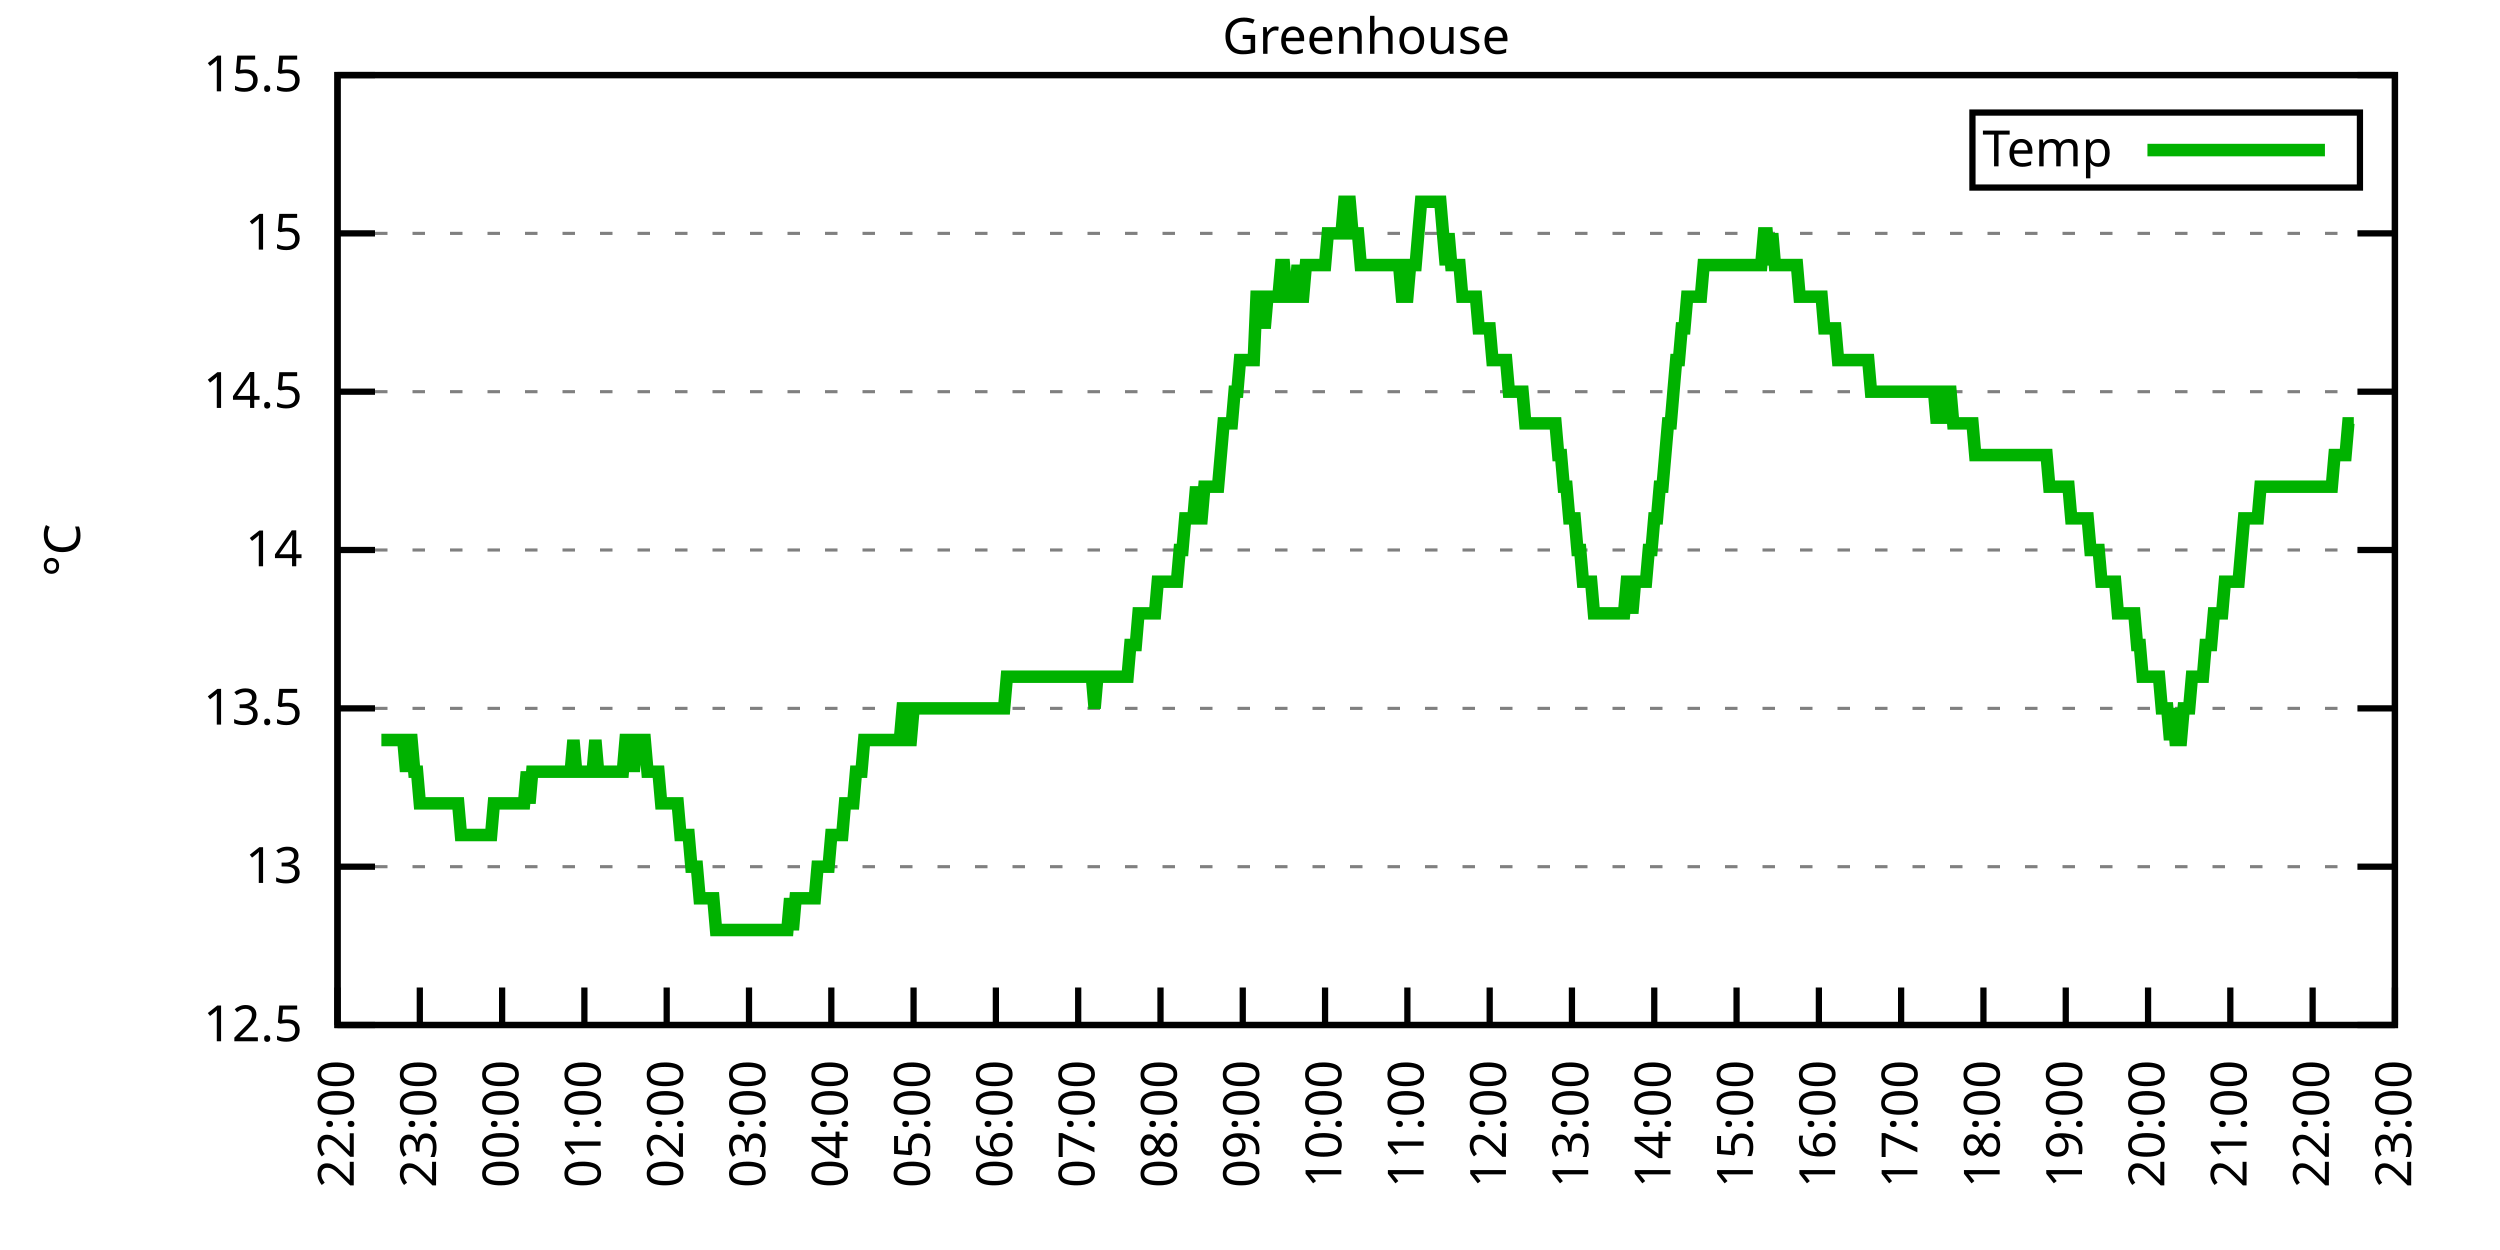
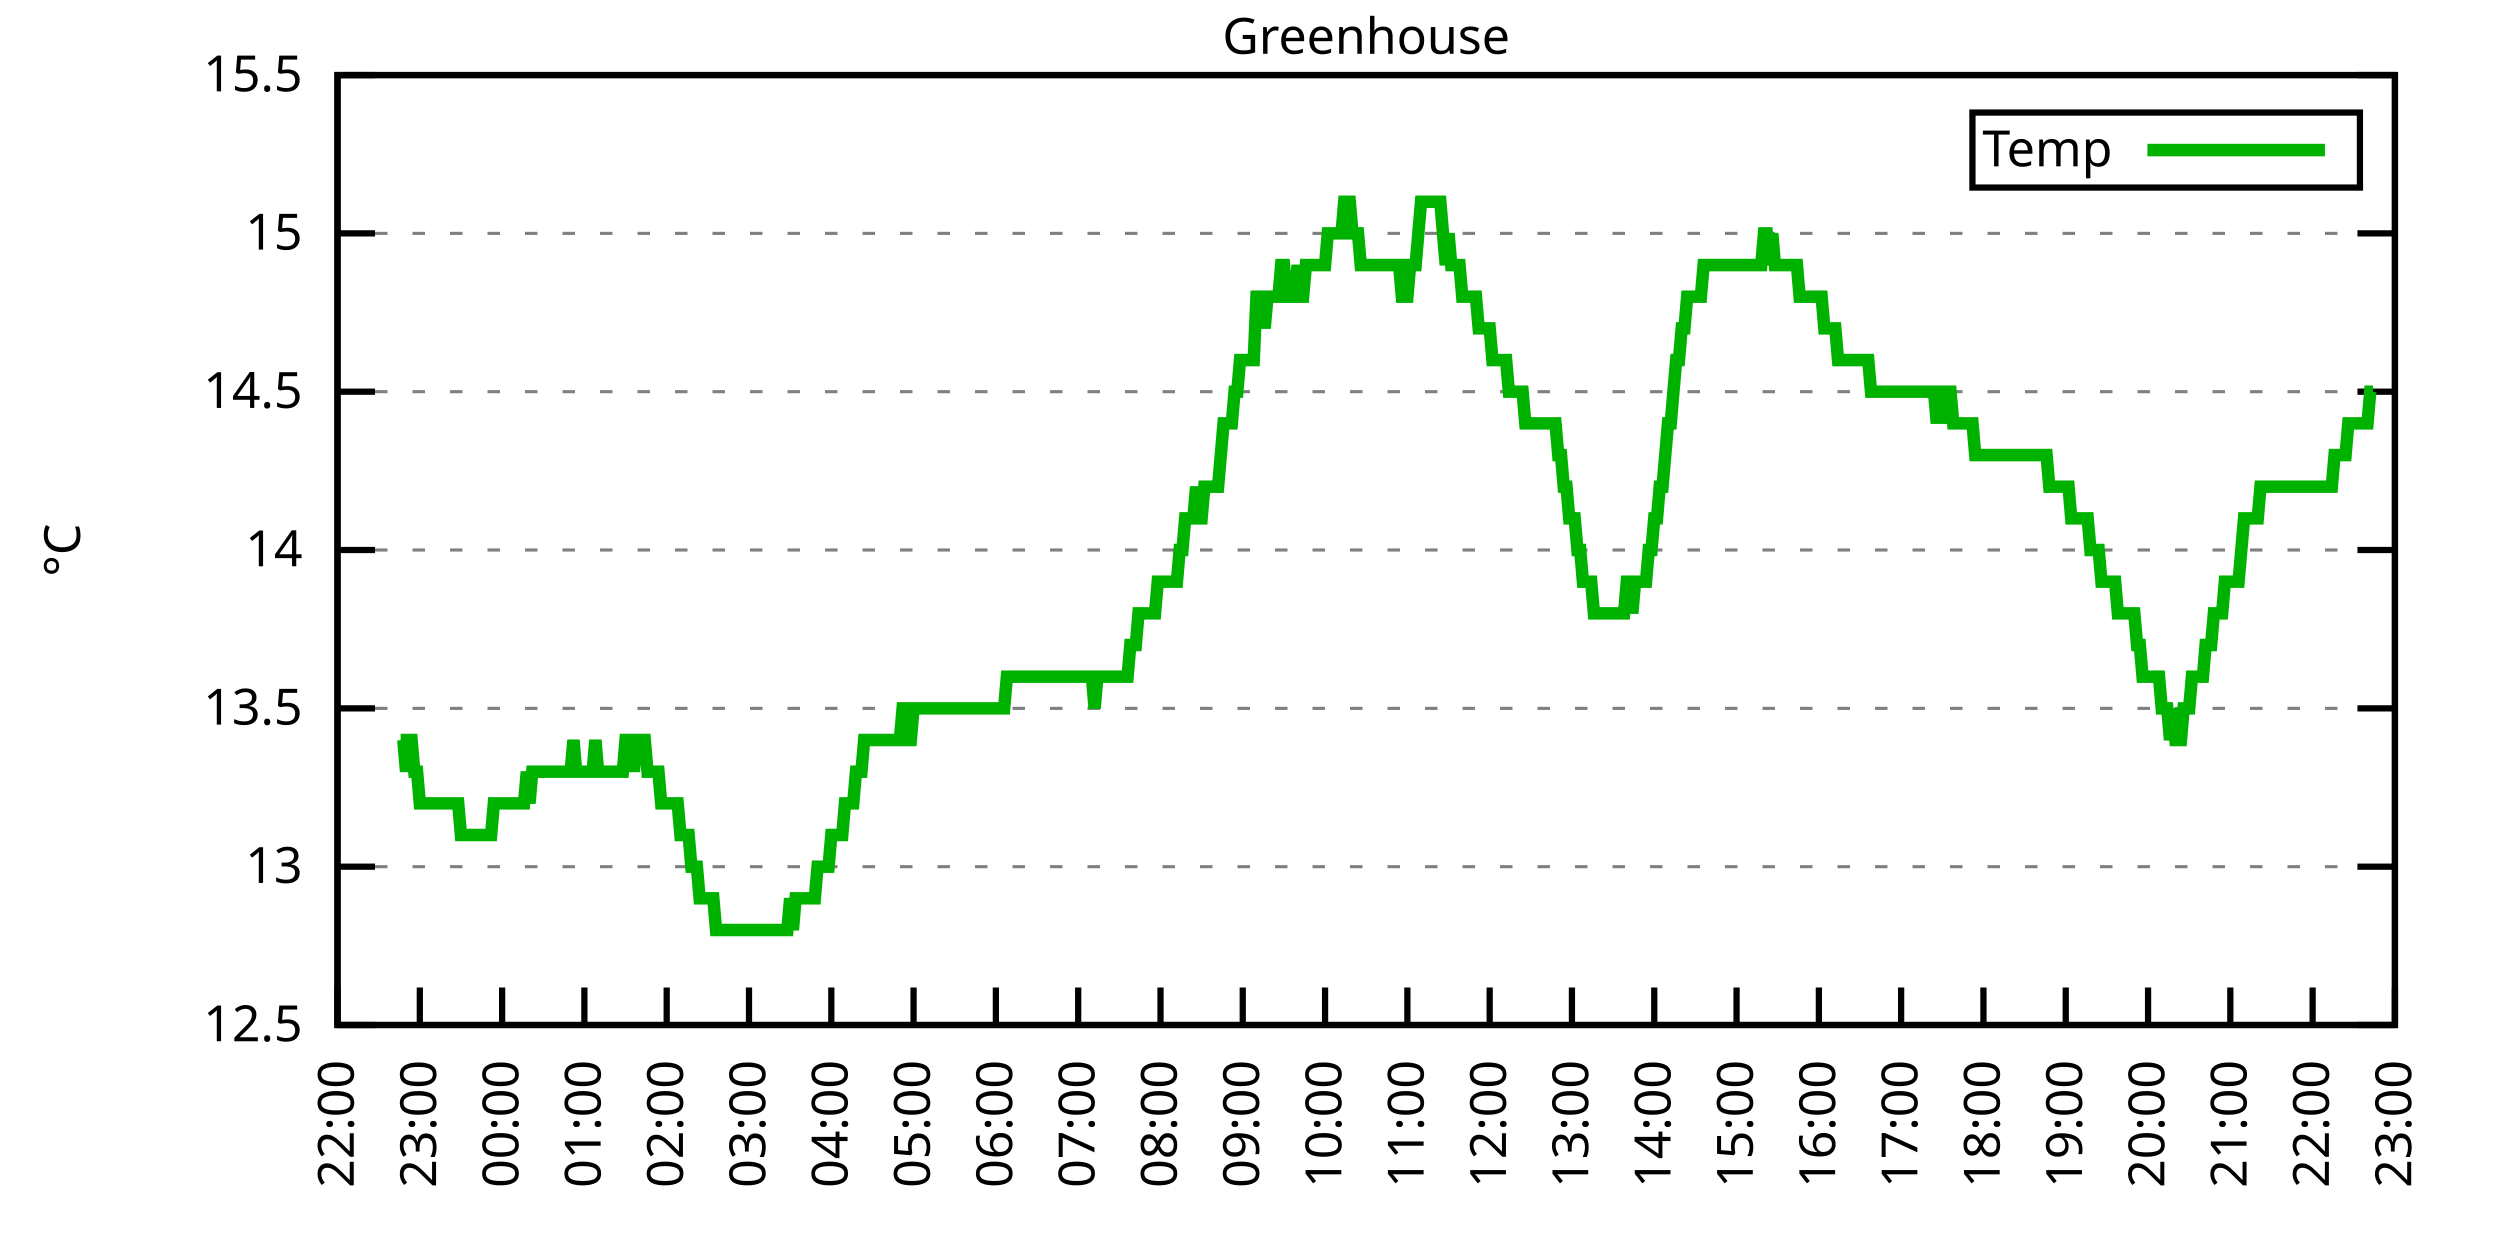
<svg xmlns="http://www.w3.org/2000/svg" xmlns:xlink="http://www.w3.org/1999/xlink" width="400" height="200" viewBox="0 0 400 200">
  <g id="gnuplot_canvas">
    <rect x="0" y="0" width="400" height="200" fill="none" />
    <defs>
      <circle id="gpDot" r="0.5" stroke-width="0.5" stroke="currentColor" />
      <path id="gpPt0" stroke-width="0.333" stroke="currentColor" d="M-1,0 h2 M0,-1 v2" />
      <path id="gpPt1" stroke-width="0.333" stroke="currentColor" d="M-1,-1 L1,1 M1,-1 L-1,1" />
      <path id="gpPt2" stroke-width="0.333" stroke="currentColor" d="M-1,0 L1,0 M0,-1 L0,1 M-1,-1 L1,1 M-1,1 L1,-1" />
      <rect id="gpPt3" stroke-width="0.333" stroke="currentColor" x="-1" y="-1" width="2" height="2" />
      <rect id="gpPt4" stroke-width="0.333" stroke="currentColor" fill="currentColor" x="-1" y="-1" width="2" height="2" />
      <circle id="gpPt5" stroke-width="0.333" stroke="currentColor" cx="0" cy="0" r="1" />
      <use xlink:href="#gpPt5" id="gpPt6" fill="currentColor" stroke="none" />
      <path id="gpPt7" stroke-width="0.333" stroke="currentColor" d="M0,-1.33 L-1.33,0.67 L1.33,0.67 z" />
      <use xlink:href="#gpPt7" id="gpPt8" fill="currentColor" stroke="none" />
      <use xlink:href="#gpPt7" id="gpPt9" stroke="currentColor" transform="rotate(180)" />
      <use xlink:href="#gpPt9" id="gpPt10" fill="currentColor" stroke="none" />
      <use xlink:href="#gpPt3" id="gpPt11" stroke="currentColor" transform="rotate(45)" />
      <use xlink:href="#gpPt11" id="gpPt12" fill="currentColor" stroke="none" />
      <path id="gpPt13" stroke-width="0.333" stroke="currentColor" d="M0,1.330 L1.265,0.411 L0.782,-1.067 L-0.782,-1.076 L-1.265,0.411 z" />
      <use xlink:href="#gpPt13" id="gpPt14" fill="currentColor" stroke="none" />
      <filter id="textbox" filterUnits="objectBoundingBox" x="0" y="0" height="1" width="1">
        <feFlood flood-color="white" flood-opacity="1" result="bgnd" />
        <feComposite in="SourceGraphic" in2="bgnd" operator="atop" />
      </filter>
      <filter id="greybox" filterUnits="objectBoundingBox" x="0" y="0" height="1" width="1">
        <feFlood flood-color="lightgrey" flood-opacity="1" result="grey" />
        <feComposite in="SourceGraphic" in2="grey" operator="atop" />
      </filter>
    </defs>
    <g fill="none" color="white" stroke="currentColor" stroke-width="1.00" stroke-linecap="butt" stroke-linejoin="miter">
</g>
    <g fill="none" color="black" stroke="currentColor" stroke-width="1.00" stroke-linecap="butt" stroke-linejoin="miter">
      <g stroke="none" shape-rendering="crispEdges">
        <polygon fill="rgb(255, 255, 255)" points="54.00,164.00 383.18,164.00 383.18,12.02 54.00,12.02 " />
      </g>
    </g>
    <g fill="none" color="black" stroke="currentColor" stroke-width="1.00" stroke-linecap="butt" stroke-linejoin="miter">
</g>
    <g fill="none" color="black" stroke="black" stroke-width="0.50" stroke-linecap="butt" stroke-linejoin="miter">
</g>
    <g fill="none" color="gray" stroke="currentColor" stroke-width="0.50" stroke-linecap="butt" stroke-linejoin="miter">
      <path stroke="gray" stroke-dasharray="2,4" class="gridline" d="M54.00,164.00 L383.19,164.00  " />
    </g>
    <g fill="none" color="gray" stroke="gray" stroke-width="1.00" stroke-linecap="butt" stroke-linejoin="miter">
</g>
    <g fill="none" color="black" stroke="currentColor" stroke-width="1.00" stroke-linecap="butt" stroke-linejoin="miter">
      <path stroke="black" d="M54.00,164.00 L60.00,164.00 M383.19,164.00 L377.19,164.00  " />
      <g transform="translate(48.40,166.60)" stroke="none" fill="black" font-family="Sans" font-size="8.00" text-anchor="end">
        <text>
          <tspan font-family="Sans"> 12.5</tspan>
        </text>
      </g>
    </g>
    <g fill="none" color="black" stroke="currentColor" stroke-width="1.00" stroke-linecap="butt" stroke-linejoin="miter">
</g>
    <g fill="none" color="black" stroke="black" stroke-width="0.50" stroke-linecap="butt" stroke-linejoin="miter">
</g>
    <g fill="none" color="gray" stroke="currentColor" stroke-width="0.50" stroke-linecap="butt" stroke-linejoin="miter">
      <path stroke="gray" stroke-dasharray="2,4" class="gridline" d="M54.00,138.67 L383.19,138.67  " />
    </g>
    <g fill="none" color="gray" stroke="gray" stroke-width="1.00" stroke-linecap="butt" stroke-linejoin="miter">
</g>
    <g fill="none" color="black" stroke="currentColor" stroke-width="1.00" stroke-linecap="butt" stroke-linejoin="miter">
      <path stroke="black" d="M54.00,138.67 L60.00,138.67 M383.19,138.67 L377.19,138.67  " />
      <g transform="translate(48.40,141.27)" stroke="none" fill="black" font-family="Sans" font-size="8.00" text-anchor="end">
        <text>
          <tspan font-family="Sans"> 13</tspan>
        </text>
      </g>
    </g>
    <g fill="none" color="black" stroke="currentColor" stroke-width="1.00" stroke-linecap="butt" stroke-linejoin="miter">
</g>
    <g fill="none" color="black" stroke="black" stroke-width="0.50" stroke-linecap="butt" stroke-linejoin="miter">
</g>
    <g fill="none" color="gray" stroke="currentColor" stroke-width="0.50" stroke-linecap="butt" stroke-linejoin="miter">
      <path stroke="gray" stroke-dasharray="2,4" class="gridline" d="M54.00,113.34 L383.19,113.34  " />
    </g>
    <g fill="none" color="gray" stroke="gray" stroke-width="1.00" stroke-linecap="butt" stroke-linejoin="miter">
</g>
    <g fill="none" color="black" stroke="currentColor" stroke-width="1.00" stroke-linecap="butt" stroke-linejoin="miter">
      <path stroke="black" d="M54.00,113.34 L60.00,113.34 M383.19,113.34 L377.19,113.34  " />
      <g transform="translate(48.40,115.94)" stroke="none" fill="black" font-family="Sans" font-size="8.00" text-anchor="end">
        <text>
          <tspan font-family="Sans"> 13.5</tspan>
        </text>
      </g>
    </g>
    <g fill="none" color="black" stroke="currentColor" stroke-width="1.00" stroke-linecap="butt" stroke-linejoin="miter">
</g>
    <g fill="none" color="black" stroke="black" stroke-width="0.50" stroke-linecap="butt" stroke-linejoin="miter">
</g>
    <g fill="none" color="gray" stroke="currentColor" stroke-width="0.50" stroke-linecap="butt" stroke-linejoin="miter">
      <path stroke="gray" stroke-dasharray="2,4" class="gridline" d="M54.00,88.00 L383.19,88.00  " />
    </g>
    <g fill="none" color="gray" stroke="gray" stroke-width="1.00" stroke-linecap="butt" stroke-linejoin="miter">
</g>
    <g fill="none" color="black" stroke="currentColor" stroke-width="1.00" stroke-linecap="butt" stroke-linejoin="miter">
      <path stroke="black" d="M54.00,88.00 L60.00,88.00 M383.19,88.00 L377.19,88.00  " />
      <g transform="translate(48.40,90.60)" stroke="none" fill="black" font-family="Sans" font-size="8.00" text-anchor="end">
        <text>
          <tspan font-family="Sans"> 14</tspan>
        </text>
      </g>
    </g>
    <g fill="none" color="black" stroke="currentColor" stroke-width="1.00" stroke-linecap="butt" stroke-linejoin="miter">
</g>
    <g fill="none" color="black" stroke="black" stroke-width="0.50" stroke-linecap="butt" stroke-linejoin="miter">
</g>
    <g fill="none" color="gray" stroke="currentColor" stroke-width="0.50" stroke-linecap="butt" stroke-linejoin="miter">
      <path stroke="gray" stroke-dasharray="2,4" class="gridline" d="M54.00,62.67 L383.19,62.67  " />
    </g>
    <g fill="none" color="gray" stroke="gray" stroke-width="1.00" stroke-linecap="butt" stroke-linejoin="miter">
</g>
    <g fill="none" color="black" stroke="currentColor" stroke-width="1.00" stroke-linecap="butt" stroke-linejoin="miter">
      <path stroke="black" d="M54.00,62.67 L60.00,62.67 M383.19,62.67 L377.19,62.67  " />
      <g transform="translate(48.40,65.27)" stroke="none" fill="black" font-family="Sans" font-size="8.00" text-anchor="end">
        <text>
          <tspan font-family="Sans"> 14.5</tspan>
        </text>
      </g>
    </g>
    <g fill="none" color="black" stroke="currentColor" stroke-width="1.00" stroke-linecap="butt" stroke-linejoin="miter">
</g>
    <g fill="none" color="black" stroke="black" stroke-width="0.50" stroke-linecap="butt" stroke-linejoin="miter">
</g>
    <g fill="none" color="gray" stroke="currentColor" stroke-width="0.50" stroke-linecap="butt" stroke-linejoin="miter">
      <path stroke="gray" stroke-dasharray="2,4" class="gridline" d="M54.00,37.34 L383.19,37.34  " />
    </g>
    <g fill="none" color="gray" stroke="gray" stroke-width="1.00" stroke-linecap="butt" stroke-linejoin="miter">
</g>
    <g fill="none" color="black" stroke="currentColor" stroke-width="1.00" stroke-linecap="butt" stroke-linejoin="miter">
      <path stroke="black" d="M54.00,37.34 L60.00,37.34 M383.19,37.34 L377.19,37.34  " />
      <g transform="translate(48.40,39.94)" stroke="none" fill="black" font-family="Sans" font-size="8.00" text-anchor="end">
        <text>
          <tspan font-family="Sans"> 15</tspan>
        </text>
      </g>
    </g>
    <g fill="none" color="black" stroke="currentColor" stroke-width="1.00" stroke-linecap="butt" stroke-linejoin="miter">
</g>
    <g fill="none" color="black" stroke="black" stroke-width="0.50" stroke-linecap="butt" stroke-linejoin="miter">
</g>
    <g fill="none" color="gray" stroke="currentColor" stroke-width="0.50" stroke-linecap="butt" stroke-linejoin="miter">
      <path stroke="gray" stroke-dasharray="2,4" class="gridline" d="M54.00,12.01 L383.19,12.01  " />
    </g>
    <g fill="none" color="gray" stroke="gray" stroke-width="1.00" stroke-linecap="butt" stroke-linejoin="miter">
</g>
    <g fill="none" color="black" stroke="currentColor" stroke-width="1.00" stroke-linecap="butt" stroke-linejoin="miter">
      <path stroke="black" d="M54.00,12.01 L60.00,12.01 M383.19,12.01 L377.19,12.01  " />
      <g transform="translate(48.40,14.61)" stroke="none" fill="black" font-family="Sans" font-size="8.00" text-anchor="end">
        <text>
          <tspan font-family="Sans"> 15.5</tspan>
        </text>
      </g>
    </g>
    <g fill="none" color="black" stroke="currentColor" stroke-width="1.00" stroke-linecap="butt" stroke-linejoin="miter">
      <path stroke="black" d="M54.00,164.00 L54.00,158.00  " />
      <g transform="translate(56.60,169.60) rotate(270.00)" stroke="none" fill="black" font-family="Sans" font-size="8.00" text-anchor="end">
        <text>
          <tspan font-family="Sans">22:00</tspan>
        </text>
      </g>
    </g>
    <g fill="none" color="black" stroke="currentColor" stroke-width="1.00" stroke-linecap="butt" stroke-linejoin="miter">
      <path stroke="black" d="M67.17,164.00 L67.17,158.00  " />
      <g transform="translate(69.77,169.60) rotate(270.00)" stroke="none" fill="black" font-family="Sans" font-size="8.00" text-anchor="end">
        <text>
          <tspan font-family="Sans">23:00</tspan>
        </text>
      </g>
    </g>
    <g fill="none" color="black" stroke="currentColor" stroke-width="1.00" stroke-linecap="butt" stroke-linejoin="miter">
      <path stroke="black" d="M80.34,164.00 L80.34,158.00  " />
      <g transform="translate(82.94,169.60) rotate(270.00)" stroke="none" fill="black" font-family="Sans" font-size="8.00" text-anchor="end">
        <text>
          <tspan font-family="Sans">00:00</tspan>
        </text>
      </g>
    </g>
    <g fill="none" color="black" stroke="currentColor" stroke-width="1.00" stroke-linecap="butt" stroke-linejoin="miter">
      <path stroke="black" d="M93.50,164.00 L93.50,158.00  " />
      <g transform="translate(96.10,169.60) rotate(270.00)" stroke="none" fill="black" font-family="Sans" font-size="8.00" text-anchor="end">
        <text>
          <tspan font-family="Sans">01:00</tspan>
        </text>
      </g>
    </g>
    <g fill="none" color="black" stroke="currentColor" stroke-width="1.00" stroke-linecap="butt" stroke-linejoin="miter">
      <path stroke="black" d="M106.67,164.00 L106.67,158.00  " />
      <g transform="translate(109.27,169.60) rotate(270.00)" stroke="none" fill="black" font-family="Sans" font-size="8.00" text-anchor="end">
        <text>
          <tspan font-family="Sans">02:00</tspan>
        </text>
      </g>
    </g>
    <g fill="none" color="black" stroke="currentColor" stroke-width="1.00" stroke-linecap="butt" stroke-linejoin="miter">
      <path stroke="black" d="M119.84,164.00 L119.84,158.00  " />
      <g transform="translate(122.44,169.60) rotate(270.00)" stroke="none" fill="black" font-family="Sans" font-size="8.00" text-anchor="end">
        <text>
          <tspan font-family="Sans">03:00</tspan>
        </text>
      </g>
    </g>
    <g fill="none" color="black" stroke="currentColor" stroke-width="1.00" stroke-linecap="butt" stroke-linejoin="miter">
      <path stroke="black" d="M133.01,164.00 L133.01,158.00  " />
      <g transform="translate(135.61,169.60) rotate(270.00)" stroke="none" fill="black" font-family="Sans" font-size="8.00" text-anchor="end">
        <text>
          <tspan font-family="Sans">04:00</tspan>
        </text>
      </g>
    </g>
    <g fill="none" color="black" stroke="currentColor" stroke-width="1.00" stroke-linecap="butt" stroke-linejoin="miter">
      <path stroke="black" d="M146.17,164.00 L146.17,158.00  " />
      <g transform="translate(148.77,169.60) rotate(270.00)" stroke="none" fill="black" font-family="Sans" font-size="8.00" text-anchor="end">
        <text>
          <tspan font-family="Sans">05:00</tspan>
        </text>
      </g>
    </g>
    <g fill="none" color="black" stroke="currentColor" stroke-width="1.00" stroke-linecap="butt" stroke-linejoin="miter">
      <path stroke="black" d="M159.34,164.00 L159.34,158.00  " />
      <g transform="translate(161.94,169.60) rotate(270.00)" stroke="none" fill="black" font-family="Sans" font-size="8.00" text-anchor="end">
        <text>
          <tspan font-family="Sans">06:00</tspan>
        </text>
      </g>
    </g>
    <g fill="none" color="black" stroke="currentColor" stroke-width="1.00" stroke-linecap="butt" stroke-linejoin="miter">
      <path stroke="black" d="M172.51,164.00 L172.51,158.00  " />
      <g transform="translate(175.11,169.60) rotate(270.00)" stroke="none" fill="black" font-family="Sans" font-size="8.00" text-anchor="end">
        <text>
          <tspan font-family="Sans">07:00</tspan>
        </text>
      </g>
    </g>
    <g fill="none" color="black" stroke="currentColor" stroke-width="1.00" stroke-linecap="butt" stroke-linejoin="miter">
      <path stroke="black" d="M185.68,164.00 L185.68,158.00  " />
      <g transform="translate(188.28,169.60) rotate(270.00)" stroke="none" fill="black" font-family="Sans" font-size="8.00" text-anchor="end">
        <text>
          <tspan font-family="Sans">08:00</tspan>
        </text>
      </g>
    </g>
    <g fill="none" color="black" stroke="currentColor" stroke-width="1.00" stroke-linecap="butt" stroke-linejoin="miter">
      <path stroke="black" d="M198.84,164.00 L198.84,158.00  " />
      <g transform="translate(201.44,169.60) rotate(270.00)" stroke="none" fill="black" font-family="Sans" font-size="8.00" text-anchor="end">
        <text>
          <tspan font-family="Sans">09:00</tspan>
        </text>
      </g>
    </g>
    <g fill="none" color="black" stroke="currentColor" stroke-width="1.00" stroke-linecap="butt" stroke-linejoin="miter">
      <path stroke="black" d="M212.01,164.00 L212.01,158.00  " />
      <g transform="translate(214.61,169.60) rotate(270.00)" stroke="none" fill="black" font-family="Sans" font-size="8.00" text-anchor="end">
        <text>
          <tspan font-family="Sans">10:00</tspan>
        </text>
      </g>
    </g>
    <g fill="none" color="black" stroke="currentColor" stroke-width="1.00" stroke-linecap="butt" stroke-linejoin="miter">
      <path stroke="black" d="M225.18,164.00 L225.18,158.00  " />
      <g transform="translate(227.78,169.60) rotate(270.00)" stroke="none" fill="black" font-family="Sans" font-size="8.00" text-anchor="end">
        <text>
          <tspan font-family="Sans">11:00</tspan>
        </text>
      </g>
    </g>
    <g fill="none" color="black" stroke="currentColor" stroke-width="1.00" stroke-linecap="butt" stroke-linejoin="miter">
      <path stroke="black" d="M238.35,164.00 L238.35,158.00  " />
      <g transform="translate(240.95,169.60) rotate(270.00)" stroke="none" fill="black" font-family="Sans" font-size="8.00" text-anchor="end">
        <text>
          <tspan font-family="Sans">12:00</tspan>
        </text>
      </g>
    </g>
    <g fill="none" color="black" stroke="currentColor" stroke-width="1.00" stroke-linecap="butt" stroke-linejoin="miter">
      <path stroke="black" d="M251.51,164.00 L251.51,158.00  " />
      <g transform="translate(254.11,169.60) rotate(270.00)" stroke="none" fill="black" font-family="Sans" font-size="8.00" text-anchor="end">
        <text>
          <tspan font-family="Sans">13:00</tspan>
        </text>
      </g>
    </g>
    <g fill="none" color="black" stroke="currentColor" stroke-width="1.00" stroke-linecap="butt" stroke-linejoin="miter">
      <path stroke="black" d="M264.68,164.00 L264.68,158.00  " />
      <g transform="translate(267.28,169.60) rotate(270.00)" stroke="none" fill="black" font-family="Sans" font-size="8.00" text-anchor="end">
        <text>
          <tspan font-family="Sans">14:00</tspan>
        </text>
      </g>
    </g>
    <g fill="none" color="black" stroke="currentColor" stroke-width="1.00" stroke-linecap="butt" stroke-linejoin="miter">
      <path stroke="black" d="M277.85,164.00 L277.85,158.00  " />
      <g transform="translate(280.45,169.60) rotate(270.00)" stroke="none" fill="black" font-family="Sans" font-size="8.00" text-anchor="end">
        <text>
          <tspan font-family="Sans">15:00</tspan>
        </text>
      </g>
    </g>
    <g fill="none" color="black" stroke="currentColor" stroke-width="1.00" stroke-linecap="butt" stroke-linejoin="miter">
      <path stroke="black" d="M291.02,164.00 L291.02,158.00  " />
      <g transform="translate(293.62,169.60) rotate(270.00)" stroke="none" fill="black" font-family="Sans" font-size="8.00" text-anchor="end">
        <text>
          <tspan font-family="Sans">16:00</tspan>
        </text>
      </g>
    </g>
    <g fill="none" color="black" stroke="currentColor" stroke-width="1.00" stroke-linecap="butt" stroke-linejoin="miter">
      <path stroke="black" d="M304.18,164.00 L304.18,158.00  " />
      <g transform="translate(306.78,169.60) rotate(270.00)" stroke="none" fill="black" font-family="Sans" font-size="8.00" text-anchor="end">
        <text>
          <tspan font-family="Sans">17:00</tspan>
        </text>
      </g>
    </g>
    <g fill="none" color="black" stroke="currentColor" stroke-width="1.00" stroke-linecap="butt" stroke-linejoin="miter">
      <path stroke="black" d="M317.35,164.00 L317.35,158.00  " />
      <g transform="translate(319.95,169.60) rotate(270.00)" stroke="none" fill="black" font-family="Sans" font-size="8.00" text-anchor="end">
        <text>
          <tspan font-family="Sans">18:00</tspan>
        </text>
      </g>
    </g>
    <g fill="none" color="black" stroke="currentColor" stroke-width="1.00" stroke-linecap="butt" stroke-linejoin="miter">
      <path stroke="black" d="M330.52,164.00 L330.52,158.00  " />
      <g transform="translate(333.12,169.60) rotate(270.00)" stroke="none" fill="black" font-family="Sans" font-size="8.00" text-anchor="end">
        <text>
          <tspan font-family="Sans">19:00</tspan>
        </text>
      </g>
    </g>
    <g fill="none" color="black" stroke="currentColor" stroke-width="1.00" stroke-linecap="butt" stroke-linejoin="miter">
      <path stroke="black" d="M343.69,164.00 L343.69,158.00  " />
      <g transform="translate(346.29,169.60) rotate(270.00)" stroke="none" fill="black" font-family="Sans" font-size="8.00" text-anchor="end">
        <text>
          <tspan font-family="Sans">20:00</tspan>
        </text>
      </g>
    </g>
    <g fill="none" color="black" stroke="currentColor" stroke-width="1.00" stroke-linecap="butt" stroke-linejoin="miter">
      <path stroke="black" d="M356.85,164.00 L356.85,158.00  " />
      <g transform="translate(359.45,169.60) rotate(270.00)" stroke="none" fill="black" font-family="Sans" font-size="8.00" text-anchor="end">
        <text>
          <tspan font-family="Sans">21:00</tspan>
        </text>
      </g>
    </g>
    <g fill="none" color="black" stroke="currentColor" stroke-width="1.00" stroke-linecap="butt" stroke-linejoin="miter">
      <path stroke="black" d="M370.02,164.00 L370.02,158.00  " />
      <g transform="translate(372.62,169.60) rotate(270.00)" stroke="none" fill="black" font-family="Sans" font-size="8.00" text-anchor="end">
        <text>
          <tspan font-family="Sans">22:00</tspan>
        </text>
      </g>
    </g>
    <g fill="none" color="black" stroke="currentColor" stroke-width="1.00" stroke-linecap="butt" stroke-linejoin="miter">
      <path stroke="black" d="M383.19,164.00 L383.19,158.00  " />
      <g transform="translate(385.79,169.60) rotate(270.00)" stroke="none" fill="black" font-family="Sans" font-size="8.00" text-anchor="end">
        <text>
          <tspan font-family="Sans">23:00</tspan>
        </text>
      </g>
    </g>
    <g fill="none" color="black" stroke="currentColor" stroke-width="1.00" stroke-linecap="butt" stroke-linejoin="miter">
</g>
    <g fill="none" color="black" stroke="currentColor" stroke-width="1.00" stroke-linecap="butt" stroke-linejoin="miter">
      <path stroke="black" d="M54.00,12.01 L54.00,164.00 L383.19,164.00 L383.19,12.01 L54.00,12.01 Z  " />
    </g>
    <g fill="none" color="black" stroke="currentColor" stroke-width="1.00" stroke-linecap="butt" stroke-linejoin="miter">
</g>
    <g fill="none" color="black" stroke="currentColor" stroke-width="1.00" stroke-linecap="butt" stroke-linejoin="miter">
      <path stroke="black" d="M315.59,30.01 L315.59,18.01 L377.59,18.01 L377.59,30.01 L315.59,30.01 Z  " />
    </g>
    <g id="Greenhouse_plot_1">
      <g fill="none" color="white" stroke="black" stroke-width="2.00" stroke-linecap="butt" stroke-linejoin="miter">
</g>
      <g fill="none" color="black" stroke="currentColor" stroke-width="2.00" stroke-linecap="butt" stroke-linejoin="miter">
        <g transform="translate(337.99,26.61)" stroke="none" fill="black" font-family="Sans" font-size="8.00" text-anchor="end">
          <text>
            <tspan font-family="Sans">Temp</tspan>
          </text>
        </g>
      </g>
      <g fill="none" color="black" stroke="currentColor" stroke-width="2.00" stroke-linecap="butt" stroke-linejoin="miter">
-         <path stroke="rgb(  0, 178,   0)" d="M343.59,24.01 L371.99,24.01 M61.02,118.40 L61.46,118.40 L61.90,118.40 L62.34,118.40 L62.78,118.40 L63.22,118.40   L63.66,118.40 L64.10,118.40 L64.53,118.40 L64.97,123.47 L65.41,118.40 L65.85,118.40 L66.29,123.47 L66.73,123.47   L67.17,128.54 L67.61,128.54 L68.05,128.54 L68.48,128.54 L68.92,128.54 L69.36,128.54 L69.80,128.54 L70.24,128.54   L70.68,128.54 L71.12,128.54 L71.56,128.54 L72.00,128.54 L72.43,128.54 L72.87,128.54 L73.31,128.54 L73.75,133.60   L74.19,133.60 L74.63,133.60 L75.07,133.60 L75.51,133.60 L75.95,133.60 L76.38,133.60 L76.82,133.60 L77.26,133.60   L77.70,133.60 L78.14,133.60 L78.58,133.60 L79.02,128.54 L79.46,128.54 L79.90,128.54 L80.34,128.54 L80.77,128.54   L81.21,128.54 L81.65,128.54 L82.09,128.54 L82.53,128.54 L82.97,128.54 L83.41,128.54 L83.85,128.54 L84.29,123.47   L84.72,128.54 L85.16,123.47 L85.60,123.47 L86.04,123.47 L86.48,123.47 L86.92,123.47 L87.36,123.47 L87.80,123.47   L88.24,123.47 L88.67,123.47 L89.11,123.47 L89.55,123.47 L89.99,123.47 L90.43,123.47 L90.87,123.47 L91.31,123.47   L91.75,118.40 L92.19,123.47 L92.62,123.47 L93.06,123.47 L93.50,123.47 L93.94,123.47 L94.38,123.47 L94.82,123.47   L95.26,118.40 L95.70,123.47 L96.14,123.47 L96.58,123.47 L97.01,123.47 L97.45,123.47 L97.89,123.47 L98.33,123.47   L98.77,123.47 L99.21,123.47 L99.65,123.47 L100.09,118.40 L100.53,118.40 L100.96,118.40 L101.40,123.47 L101.84,118.40   L102.28,118.40 L102.72,118.40 L103.16,118.40 L103.60,123.47 L104.04,123.47 L104.48,123.47 L104.91,123.47 L105.35,123.47   L105.79,128.54 L106.23,128.54 L106.67,128.54 L107.11,128.54 L107.55,128.54 L107.99,128.54 L108.43,128.54 L108.87,133.60   L109.30,133.60 L109.74,133.60 L110.18,133.60 L110.62,138.67 L111.06,138.67 L111.50,138.67 L111.94,143.73 L112.38,143.73   L112.82,143.73 L113.25,143.73 L113.69,143.73 L114.13,143.73 L114.57,148.80 L115.01,148.80 L115.45,148.80 L115.89,148.80   L116.33,148.80 L116.77,148.80 L117.20,148.80 L117.64,148.80 L118.08,148.80 L118.52,148.80 L118.96,148.80 L119.40,148.80   L119.84,148.80 L120.28,148.80 L120.72,148.80 L121.15,148.80 L121.59,148.80 L122.03,148.80 L122.47,148.80 L122.91,148.80   L123.35,148.80 L123.79,148.80 L124.23,148.80 L124.67,148.80 L125.11,148.80 L125.54,148.80 L125.98,148.80 L126.42,143.73   L126.86,148.80 L127.30,143.73 L127.74,143.73 L128.18,143.73 L128.62,143.73 L129.06,143.73 L129.49,143.73 L129.93,143.73   L130.37,143.73 L130.81,138.67 L131.25,138.67 L131.69,138.67 L132.13,138.67 L132.57,138.67 L133.01,133.60 L133.44,133.60   L133.88,133.60 L134.32,133.60 L134.76,133.60 L135.20,128.54 L135.64,128.54 L136.08,128.54 L136.52,128.54 L136.96,123.47   L137.39,123.47 L137.83,123.47 L138.27,118.40 L138.71,118.40 L139.15,118.40 L139.59,118.40 L140.03,118.40 L140.47,118.40   L140.91,118.40 L141.35,118.40 L141.78,118.40 L142.22,118.40 L142.66,118.40 L143.10,118.40 L143.54,118.40 L143.98,118.40   L144.42,113.34 L144.86,113.34 L145.30,118.40 L145.73,118.40 L146.17,113.34 L146.61,113.34 L147.05,113.34 L147.49,113.34   L147.93,113.34 L148.37,113.34 L148.81,113.34 L149.25,113.34 L149.68,113.34 L150.12,113.34 L150.56,113.34 L151.00,113.34   L151.44,113.34 L151.88,113.34 L152.32,113.34 L152.76,113.34 L153.20,113.34 L153.63,113.34 L154.07,113.34 L154.51,113.34   L154.95,113.34 L155.39,113.34 L155.83,113.34 L156.27,113.34 L156.71,113.34 L157.15,113.34 L157.59,113.34 L158.02,113.34   L158.46,113.34 L158.90,113.34 L159.34,113.34 L159.78,113.34 L160.22,113.34 L160.66,113.34 L161.10,108.27 L161.54,108.27   L161.97,108.27 L162.41,108.27 L162.85,108.27 L163.29,108.27 L163.73,108.27 L164.17,108.27 L164.61,108.27 L165.05,108.27   L165.49,108.27 L165.92,108.27 L166.36,108.27 L166.80,108.27 L167.24,108.27 L167.68,108.27 L168.12,108.27 L168.56,108.27   L169.00,108.27 L169.44,108.27 L169.87,108.27 L170.31,108.27 L170.75,108.27 L171.19,108.27 L171.63,108.27 L172.07,108.27   L172.51,108.27 L172.95,108.27 L173.39,108.27 L173.83,108.27 L174.26,108.27 L174.70,108.27 L175.14,113.34 L175.58,108.27   L176.02,108.27 L176.46,108.27 L176.90,108.27 L177.34,108.27 L177.78,108.27 L178.21,108.27 L178.65,108.27 L179.09,108.27   L179.53,108.27 L179.97,108.27 L180.41,108.27 L180.85,103.20 L181.29,103.20 L181.73,103.20 L182.16,98.14 L182.60,98.14   L183.04,98.14 L183.48,98.14 L183.92,98.14 L184.36,98.14 L184.80,98.14 L185.24,93.07 L185.68,93.07 L186.11,93.07   L186.55,93.07 L186.99,93.07 L187.43,93.07 L187.87,93.07 L188.31,93.07 L188.75,88.00 L189.19,88.00 L189.63,82.94   L190.07,82.94 L190.50,82.94 L190.94,82.94 L191.38,77.87 L191.82,82.94 L192.26,82.94 L192.70,77.87 L193.14,77.87   L193.58,77.87 L194.02,77.87 L194.45,77.87 L194.89,77.87 L195.33,72.81 L195.77,67.74 L196.21,67.74 L196.65,67.74   L197.09,67.74 L197.53,62.67 L197.97,62.67 L198.40,57.61 L198.84,57.61 L199.28,57.61 L199.72,57.61 L200.16,57.61   L200.60,57.61 L201.04,47.47 L201.48,47.47 L201.92,47.47 L202.35,52.54 L202.79,47.47 L203.23,47.47 L203.67,47.47   L204.11,47.47 L204.55,47.47 L204.99,42.41 L205.43,42.41 L205.87,47.47 L206.31,47.47 L206.74,47.47 L207.18,47.47   L207.62,42.41 L208.06,47.47 L208.50,47.47 L208.94,42.41 L209.38,42.41 L209.82,42.41 L210.26,42.41 L210.69,42.41   L211.13,42.41 L211.57,42.41 L212.01,42.41 L212.45,37.34 L212.89,37.34 L213.33,37.34 L213.77,37.34 L214.21,37.34   L214.64,37.34 L215.08,32.28 L215.52,32.28 L215.96,32.28 L216.40,37.34 L216.84,37.34 L217.28,37.34 L217.72,42.41   L218.16,42.41 L218.60,42.41 L219.03,42.41 L219.47,42.41 L219.91,42.41 L220.35,42.41 L220.79,42.41 L221.23,42.41   L221.67,42.41 L222.11,42.41 L222.55,42.41 L222.98,42.41 L223.42,42.41 L223.86,42.41 L224.30,47.47 L224.74,47.47   L225.18,47.47 L225.62,42.41 L226.06,42.41 L226.50,42.41 L226.93,37.34 L227.37,32.28 L227.81,32.28 L228.25,32.28   L228.69,32.28 L229.13,32.28 L229.57,32.28 L230.01,32.28 L230.45,32.28 L230.88,37.34 L231.32,42.41 L231.76,37.34   L232.20,42.41 L232.64,42.41 L233.08,42.41 L233.52,42.41 L233.96,47.47 L234.40,47.47 L234.84,47.47 L235.27,47.47   L235.71,47.47 L236.15,47.47 L236.59,52.54 L237.03,52.54 L237.47,52.54 L237.91,52.54 L238.35,52.54 L238.79,57.61   L239.22,57.61 L239.66,57.61 L240.10,57.61 L240.54,57.61 L240.98,57.61 L241.42,62.67 L241.86,62.67 L242.30,62.67   L242.74,62.67 L243.17,62.67 L243.61,62.67 L244.05,67.74 L244.49,67.74 L244.93,67.74 L245.37,67.74 L245.81,67.74   L246.25,67.74 L246.69,67.74 L247.12,67.74 L247.56,67.74 L248.00,67.74 L248.44,67.74 L248.88,67.74 L249.32,72.81   L249.76,72.81 L250.20,77.87 L250.64,77.87 L251.08,82.94 L251.51,82.94 L251.95,82.94 L252.39,88.00 L252.83,88.00   L253.27,93.07 L253.71,93.07 L254.15,93.07 L254.59,93.07 L255.03,98.14 L255.46,98.14 L255.90,98.14 L256.34,98.14   L256.78,98.14 L257.22,98.14 L257.66,98.14 L258.10,98.14 L258.54,98.14 L258.98,98.14 L259.41,98.14 L259.85,98.14   L260.29,93.07 L260.73,93.07 L261.17,98.14 L261.61,93.07 L262.05,93.07 L262.49,93.07 L262.93,93.07 L263.36,93.07   L263.80,88.00 L264.24,88.00 L264.68,82.94 L265.12,82.94 L265.56,77.87 L266.00,77.87 L266.44,72.81 L266.88,67.74   L267.32,67.74 L267.75,62.67 L268.19,57.61 L268.63,57.61 L269.07,52.54 L269.51,52.54 L269.95,47.47 L270.39,47.47   L270.83,47.47 L271.27,47.47 L271.70,47.47 L272.14,47.47 L272.58,42.41 L273.02,42.41 L273.46,42.41 L273.90,42.41   L274.34,42.41 L274.78,42.41 L275.22,42.41 L275.65,42.41 L276.09,42.41 L276.53,42.41 L276.97,42.41 L277.41,42.41   L277.85,42.41 L278.29,42.41 L278.73,42.41 L279.17,42.41 L279.60,42.41 L280.04,42.41 L280.48,42.41 L280.92,42.41   L281.36,42.41 L281.80,42.41 L282.24,37.34 L282.68,37.34 L283.12,42.41 L283.56,37.34 L283.99,42.41 L284.43,42.41   L284.87,42.41 L285.31,42.41 L285.75,42.41 L286.19,42.41 L286.63,42.41 L287.07,42.41 L287.51,42.41 L287.94,47.47   L288.38,47.47 L288.82,47.47 L289.26,47.47 L289.70,47.47 L290.14,47.47 L290.58,47.47 L291.02,47.47 L291.46,47.47   L291.89,52.54 L292.33,52.54 L292.77,52.54 L293.21,52.54 L293.65,52.54 L294.09,57.61 L294.53,57.61 L294.97,57.61   L295.41,57.61 L295.84,57.61 L296.28,57.61 L296.72,57.61 L297.16,57.61 L297.60,57.61 L298.04,57.61 L298.48,57.61   L298.92,57.61 L299.36,62.67 L299.80,62.67 L300.23,62.67 L300.67,62.67 L301.11,62.67 L301.55,62.67 L301.99,62.67   L302.43,62.67 L302.87,62.67 L303.31,62.67 L303.75,62.67 L304.18,62.67 L304.62,62.67 L305.06,62.67 L305.50,62.67   L305.94,62.67 L306.38,62.67 L306.82,62.67 L307.26,62.67 L307.70,62.67 L308.13,62.67 L308.57,62.67 L309.01,62.67   L309.45,62.67 L309.89,67.74 L310.33,62.67 L310.77,67.74 L311.21,62.67 L311.65,62.67 L312.08,62.67 L312.52,67.74   L312.96,67.74 L313.40,67.74 L313.84,67.74 L314.28,67.74 L314.72,67.74 L315.16,67.74 L315.60,67.74 L316.04,72.81   L316.47,72.81 L316.91,72.81 L317.35,72.81 L317.79,72.81 L318.23,72.81 L318.67,72.81 L319.11,72.81 L319.55,72.81   L320.20,72.81 L320.86,72.81 L321.30,72.81 L321.74,72.81 L322.18,72.81 L322.62,72.81 L323.06,72.81 L323.50,72.81   L323.94,72.81 L324.37,72.81 L324.81,72.81 L325.69,72.81 L326.13,72.81 L326.35,72.81 L327.01,72.81 L327.45,72.81   L327.89,77.87 L328.33,77.87 L328.76,77.87 L329.20,77.87 L329.64,77.87 L330.08,77.87 L330.52,77.87 L330.96,77.87   L331.40,82.94 L331.84,82.94 L332.28,82.94 L332.71,82.94 L333.15,82.94 L333.59,82.94 L334.03,82.94 L334.47,88.00   L334.91,88.00 L335.35,88.00 L335.79,88.00 L336.23,93.07 L336.66,93.07 L337.10,93.07 L337.54,93.07 L337.98,93.07   L338.42,93.07 L338.86,98.14 L339.30,98.14 L339.74,98.14 L340.18,98.14 L340.61,98.14 L341.05,98.14 L341.49,98.14   L341.93,103.20 L342.37,103.20 L342.81,108.27 L343.25,108.27 L343.69,108.27 L344.13,108.27 L344.57,108.27 L345.00,108.27   L345.44,108.27 L345.88,113.34 L346.32,113.34 L346.76,113.34 L347.20,118.40 L347.64,113.34 L348.08,118.40 L348.52,118.40   L348.95,118.40 L349.39,113.34 L349.83,113.34 L350.27,113.34 L350.71,108.27 L351.15,108.27 L351.59,108.27 L352.03,108.27   L352.47,108.27 L352.90,103.20 L353.34,103.20 L353.78,103.20 L354.22,98.14 L354.66,98.14 L355.10,98.14 L355.54,98.14   L355.98,93.07 L356.42,93.07 L356.85,93.07 L357.29,93.07 L357.73,93.07 L358.17,93.07 L358.61,88.00 L359.05,82.94   L359.49,82.94 L359.93,82.94 L360.37,82.94 L360.81,82.94 L361.24,82.94 L361.68,77.87 L362.12,77.87 L362.56,77.87   L363.00,77.87 L363.44,77.87 L363.88,77.87 L364.32,77.87 L364.76,77.87 L365.19,77.87 L365.63,77.87 L366.07,77.87   L366.51,77.87 L366.95,77.87 L367.39,77.87 L367.83,77.87 L368.27,77.87 L368.71,77.87 L369.14,77.87 L369.58,77.87   L370.02,77.87 L370.46,77.87 L370.90,77.87 L371.34,77.87 L371.78,77.87 L372.22,77.87 L372.66,77.87 L373.09,77.87   L373.53,72.81 L373.97,72.81 L374.41,72.81 L374.85,72.81 L375.29,72.81 L375.73,67.74 L376.17,67.74 L376.61,67.74    " />
+         <path stroke="rgb(  0, 178,   0)" d="M343.59,24.01 L371.99,24.01 M64.10,118.40 L64.53,118.40 L64.97,123.47 L65.41,118.40 L65.85,118.40 L66.29,123.47   L66.73,123.47 L67.17,128.54 L67.61,128.54 L68.05,128.54 L68.48,128.54 L68.92,128.54 L69.36,128.54 L69.80,128.54   L70.24,128.54 L70.68,128.54 L71.12,128.54 L71.56,128.54 L72.00,128.54 L72.43,128.54 L72.87,128.54 L73.31,128.54   L73.75,133.60 L74.19,133.60 L74.63,133.60 L75.07,133.60 L75.51,133.60 L75.95,133.60 L76.38,133.60 L76.82,133.60   L77.26,133.60 L77.70,133.60 L78.14,133.60 L78.58,133.60 L79.02,128.54 L79.46,128.54 L79.90,128.54 L80.34,128.54   L80.77,128.54 L81.21,128.54 L81.65,128.54 L82.09,128.54 L82.53,128.54 L82.97,128.54 L83.41,128.54 L83.85,128.54   L84.29,123.47 L84.72,128.54 L85.16,123.47 L85.60,123.47 L86.04,123.47 L86.48,123.47 L86.92,123.47 L87.36,123.47   L87.80,123.47 L88.24,123.47 L88.67,123.47 L89.11,123.47 L89.55,123.47 L89.99,123.47 L90.43,123.47 L90.87,123.47   L91.31,123.47 L91.75,118.40 L92.19,123.47 L92.62,123.47 L93.06,123.47 L93.50,123.47 L93.94,123.47 L94.38,123.47   L94.82,123.47 L95.26,118.40 L95.70,123.47 L96.14,123.47 L96.58,123.47 L97.01,123.47 L97.45,123.47 L97.89,123.47   L98.33,123.47 L98.77,123.47 L99.21,123.47 L99.65,123.47 L100.09,118.40 L100.53,118.40 L100.96,118.40 L101.40,123.47   L101.84,118.40 L102.28,118.40 L102.72,118.40 L103.16,118.40 L103.60,123.47 L104.04,123.47 L104.48,123.47 L104.91,123.47   L105.35,123.47 L105.79,128.54 L106.23,128.54 L106.67,128.54 L107.11,128.54 L107.55,128.54 L107.99,128.54 L108.43,128.54   L108.87,133.60 L109.30,133.60 L109.74,133.60 L110.18,133.60 L110.62,138.67 L111.06,138.67 L111.50,138.67 L111.94,143.73   L112.38,143.73 L112.82,143.73 L113.25,143.73 L113.69,143.73 L114.13,143.73 L114.57,148.80 L115.01,148.80 L115.45,148.80   L115.89,148.80 L116.33,148.80 L116.77,148.80 L117.20,148.80 L117.64,148.80 L118.08,148.80 L118.52,148.80 L118.96,148.80   L119.40,148.80 L119.84,148.80 L120.28,148.80 L120.72,148.80 L121.15,148.80 L121.59,148.80 L122.03,148.80 L122.47,148.80   L122.91,148.80 L123.35,148.80 L123.79,148.80 L124.23,148.80 L124.67,148.80 L125.11,148.80 L125.54,148.80 L125.98,148.80   L126.42,143.73 L126.86,148.80 L127.30,143.73 L127.74,143.73 L128.18,143.73 L128.62,143.73 L129.06,143.73 L129.49,143.73   L129.93,143.73 L130.37,143.73 L130.81,138.67 L131.25,138.67 L131.69,138.67 L132.13,138.67 L132.57,138.67 L133.01,133.60   L133.44,133.60 L133.88,133.60 L134.32,133.60 L134.76,133.60 L135.20,128.54 L135.64,128.54 L136.08,128.54 L136.52,128.54   L136.96,123.47 L137.39,123.47 L137.83,123.47 L138.27,118.40 L138.71,118.40 L139.15,118.40 L139.59,118.40 L140.03,118.40   L140.47,118.40 L140.91,118.40 L141.35,118.40 L141.78,118.40 L142.22,118.40 L142.66,118.40 L143.10,118.40 L143.54,118.40   L143.98,118.40 L144.42,113.34 L144.86,113.34 L145.30,118.40 L145.73,118.40 L146.17,113.34 L146.61,113.34 L147.05,113.34   L147.49,113.34 L147.93,113.34 L148.37,113.34 L148.81,113.34 L149.25,113.34 L149.68,113.34 L150.12,113.34 L150.56,113.34   L151.00,113.34 L151.44,113.34 L151.88,113.34 L152.32,113.34 L152.76,113.34 L153.20,113.34 L153.63,113.34 L154.07,113.34   L154.51,113.34 L154.95,113.34 L155.39,113.34 L155.83,113.34 L156.27,113.34 L156.71,113.34 L157.15,113.34 L157.59,113.34   L158.02,113.34 L158.46,113.34 L158.90,113.34 L159.34,113.34 L159.78,113.34 L160.22,113.34 L160.66,113.34 L161.10,108.27   L161.54,108.27 L161.97,108.27 L162.41,108.27 L162.85,108.27 L163.29,108.27 L163.73,108.27 L164.17,108.27 L164.61,108.27   L165.05,108.27 L165.49,108.27 L165.92,108.27 L166.36,108.27 L166.80,108.27 L167.24,108.27 L167.68,108.27 L168.12,108.27   L168.56,108.27 L169.00,108.27 L169.44,108.27 L169.87,108.27 L170.31,108.27 L170.75,108.27 L171.19,108.27 L171.63,108.27   L172.07,108.27 L172.51,108.27 L172.95,108.27 L173.39,108.27 L173.83,108.27 L174.26,108.27 L174.70,108.27 L175.14,113.34   L175.58,108.27 L176.02,108.27 L176.46,108.27 L176.90,108.27 L177.34,108.27 L177.78,108.27 L178.21,108.27 L178.65,108.27   L179.09,108.27 L179.53,108.27 L179.97,108.27 L180.41,108.27 L180.85,103.20 L181.29,103.20 L181.73,103.20 L182.16,98.14   L182.60,98.14 L183.04,98.14 L183.48,98.14 L183.92,98.14 L184.36,98.14 L184.80,98.14 L185.24,93.07 L185.68,93.07   L186.11,93.07 L186.55,93.07 L186.99,93.07 L187.43,93.07 L187.87,93.07 L188.31,93.07 L188.75,88.00 L189.19,88.00   L189.63,82.94 L190.07,82.94 L190.50,82.94 L190.94,82.94 L191.38,77.87 L191.82,82.94 L192.26,82.94 L192.70,77.87   L193.14,77.87 L193.58,77.87 L194.02,77.87 L194.45,77.87 L194.89,77.87 L195.33,72.81 L195.77,67.74 L196.21,67.74   L196.65,67.74 L197.09,67.74 L197.53,62.67 L197.97,62.67 L198.40,57.61 L198.84,57.61 L199.28,57.61 L199.72,57.61   L200.16,57.61 L200.60,57.61 L201.04,47.47 L201.48,47.47 L201.92,47.47 L202.35,52.54 L202.79,47.47 L203.23,47.47   L203.67,47.47 L204.11,47.47 L204.55,47.47 L204.99,42.41 L205.43,42.41 L205.87,47.47 L206.31,47.47 L206.74,47.47   L207.18,47.47 L207.62,42.41 L208.06,47.47 L208.50,47.47 L208.94,42.41 L209.38,42.41 L209.82,42.41 L210.26,42.41   L210.69,42.41 L211.13,42.41 L211.57,42.41 L212.01,42.41 L212.45,37.34 L212.89,37.34 L213.33,37.34 L213.77,37.34   L214.21,37.34 L214.64,37.34 L215.08,32.28 L215.52,32.28 L215.96,32.28 L216.40,37.34 L216.84,37.34 L217.28,37.34   L217.72,42.41 L218.16,42.41 L218.60,42.41 L219.03,42.41 L219.47,42.41 L219.91,42.41 L220.35,42.41 L220.79,42.41   L221.23,42.41 L221.67,42.41 L222.11,42.41 L222.55,42.41 L222.98,42.41 L223.42,42.41 L223.86,42.41 L224.30,47.47   L224.74,47.47 L225.18,47.47 L225.62,42.41 L226.06,42.41 L226.50,42.41 L226.93,37.34 L227.37,32.28 L227.81,32.28   L228.25,32.28 L228.69,32.28 L229.13,32.28 L229.57,32.28 L230.01,32.28 L230.45,32.28 L230.88,37.34 L231.32,42.41   L231.76,37.34 L232.20,42.41 L232.64,42.41 L233.08,42.41 L233.52,42.41 L233.96,47.47 L234.40,47.47 L234.84,47.47   L235.27,47.47 L235.71,47.47 L236.15,47.47 L236.59,52.54 L237.03,52.54 L237.47,52.54 L237.91,52.54 L238.35,52.54   L238.79,57.61 L239.22,57.61 L239.66,57.61 L240.10,57.61 L240.54,57.61 L240.98,57.61 L241.42,62.67 L241.86,62.67   L242.30,62.67 L242.74,62.67 L243.17,62.67 L243.61,62.67 L244.05,67.74 L244.49,67.74 L244.93,67.74 L245.37,67.74   L245.81,67.74 L246.25,67.74 L246.69,67.74 L247.12,67.74 L247.56,67.74 L248.00,67.74 L248.44,67.74 L248.88,67.74   L249.32,72.81 L249.76,72.81 L250.20,77.87 L250.64,77.87 L251.08,82.94 L251.51,82.94 L251.95,82.94 L252.39,88.00   L252.83,88.00 L253.27,93.07 L253.71,93.07 L254.15,93.07 L254.59,93.07 L255.03,98.14 L255.46,98.14 L255.90,98.14   L256.34,98.14 L256.78,98.14 L257.22,98.14 L257.66,98.14 L258.10,98.14 L258.54,98.14 L258.98,98.14 L259.41,98.14   L259.85,98.14 L260.29,93.07 L260.73,93.07 L261.17,98.14 L261.61,93.07 L262.05,93.07 L262.49,93.07 L262.93,93.07   L263.36,93.07 L263.80,88.00 L264.24,88.00 L264.68,82.94 L265.12,82.94 L265.56,77.87 L266.00,77.87 L266.44,72.81   L266.88,67.74 L267.32,67.74 L267.75,62.67 L268.19,57.61 L268.63,57.61 L269.07,52.54 L269.51,52.54 L269.95,47.47   L270.39,47.47 L270.83,47.47 L271.27,47.47 L271.70,47.47 L272.14,47.47 L272.58,42.41 L273.02,42.41 L273.46,42.41   L273.90,42.41 L274.34,42.41 L274.78,42.41 L275.22,42.41 L275.65,42.41 L276.09,42.41 L276.53,42.41 L276.97,42.41   L277.41,42.41 L277.85,42.41 L278.29,42.41 L278.73,42.41 L279.17,42.41 L279.60,42.41 L280.04,42.41 L280.48,42.41   L280.92,42.41 L281.36,42.41 L281.80,42.41 L282.24,37.34 L282.68,37.34 L283.12,42.41 L283.56,37.34 L283.99,42.41   L284.43,42.41 L284.87,42.41 L285.31,42.41 L285.75,42.41 L286.19,42.41 L286.63,42.41 L287.07,42.41 L287.51,42.41   L287.94,47.47 L288.38,47.47 L288.82,47.47 L289.26,47.47 L289.70,47.47 L290.14,47.47 L290.58,47.47 L291.02,47.47   L291.46,47.47 L291.89,52.54 L292.33,52.54 L292.77,52.54 L293.21,52.54 L293.65,52.54 L294.09,57.61 L294.53,57.61   L294.97,57.61 L295.41,57.61 L295.84,57.61 L296.28,57.61 L296.72,57.61 L297.16,57.61 L297.60,57.61 L298.04,57.61   L298.48,57.61 L298.92,57.61 L299.36,62.67 L299.80,62.67 L300.23,62.67 L300.67,62.67 L301.11,62.67 L301.55,62.67   L301.99,62.67 L302.43,62.67 L302.87,62.67 L303.31,62.67 L303.75,62.67 L304.18,62.67 L304.62,62.67 L305.06,62.67   L305.50,62.67 L305.94,62.67 L306.38,62.67 L306.82,62.67 L307.26,62.67 L307.70,62.67 L308.13,62.67 L308.57,62.67   L309.01,62.67 L309.45,62.67 L309.89,67.74 L310.33,62.67 L310.77,67.74 L311.21,62.67 L311.65,62.67 L312.08,62.67   L312.52,67.74 L312.96,67.74 L313.40,67.74 L313.84,67.74 L314.28,67.74 L314.72,67.74 L315.16,67.74 L315.60,67.74   L316.04,72.81 L316.47,72.81 L316.91,72.81 L317.35,72.81 L317.79,72.81 L318.23,72.81 L318.67,72.81 L319.11,72.81   L319.55,72.81 L320.20,72.81 L320.86,72.81 L321.30,72.81 L321.74,72.81 L322.18,72.81 L322.62,72.81 L323.06,72.81   L323.50,72.81 L323.94,72.81 L324.37,72.81 L324.81,72.81 L325.69,72.81 L326.13,72.81 L326.35,72.81 L327.01,72.81   L327.45,72.81 L327.89,77.87 L328.33,77.87 L328.76,77.87 L329.20,77.87 L329.64,77.87 L330.08,77.87 L330.52,77.87   L330.96,77.87 L331.40,82.94 L331.84,82.94 L332.28,82.94 L332.71,82.94 L333.15,82.94 L333.59,82.94 L334.03,82.94   L334.47,88.00 L334.91,88.00 L335.35,88.00 L335.79,88.00 L336.23,93.07 L336.66,93.07 L337.10,93.07 L337.54,93.07   L337.98,93.07 L338.42,93.07 L338.86,98.14 L339.30,98.14 L339.74,98.14 L340.18,98.14 L340.61,98.14 L341.05,98.14   L341.49,98.14 L341.93,103.20 L342.37,103.20 L342.81,108.27 L343.25,108.27 L343.69,108.27 L344.13,108.27 L344.57,108.27   L345.00,108.27 L345.44,108.27 L345.88,113.34 L346.32,113.34 L346.76,113.34 L347.20,118.40 L347.64,113.34 L348.08,118.40   L348.52,118.40 L348.95,118.40 L349.39,113.34 L349.83,113.34 L350.27,113.34 L350.71,108.27 L351.15,108.27 L351.59,108.27   L352.03,108.27 L352.47,108.27 L352.90,103.20 L353.34,103.20 L353.78,103.20 L354.22,98.14 L354.66,98.14 L355.10,98.14   L355.54,98.14 L355.98,93.07 L356.42,93.07 L356.85,93.07 L357.29,93.07 L357.73,93.07 L358.17,93.07 L358.61,88.00   L359.05,82.94 L359.49,82.94 L359.93,82.94 L360.37,82.94 L360.81,82.94 L361.24,82.94 L361.68,77.87 L362.12,77.87   L362.56,77.87 L363.00,77.87 L363.44,77.87 L363.88,77.87 L364.32,77.87 L364.76,77.87 L365.19,77.87 L365.63,77.87   L366.07,77.87 L366.51,77.87 L366.95,77.87 L367.39,77.87 L367.83,77.87 L368.27,77.87 L368.71,77.87 L369.14,77.87   L369.58,77.87 L370.02,77.87 L370.46,77.87 L370.90,77.87 L371.34,77.87 L371.78,77.87 L372.22,77.87 L372.66,77.87   L373.09,77.87 L373.53,72.81 L373.97,72.81 L374.41,72.81 L374.85,72.81 L375.29,72.81 L375.73,67.74 L376.17,67.74   L376.61,67.74 L377.05,67.74 L377.48,67.74 L377.92,67.74 L378.36,67.74 L378.80,67.74 L379.24,62.67 L379.68,62.67    " />
      </g>
    </g>
    <g fill="none" color="black" stroke="currentColor" stroke-width="2.00" stroke-linecap="butt" stroke-linejoin="miter">
</g>
    <g fill="none" color="black" stroke="black" stroke-width="1.00" stroke-linecap="butt" stroke-linejoin="miter">
</g>
    <g fill="none" color="black" stroke="currentColor" stroke-width="1.00" stroke-linecap="butt" stroke-linejoin="miter">
      <path stroke="black" d="M54.00,12.01 L54.00,164.00 L383.19,164.00 L383.19,12.01 L54.00,12.01 Z  " />
      <g transform="translate(12.80,88.01) rotate(270.00)" stroke="none" fill="black" font-family="Sans" font-size="8.00" text-anchor="middle">
        <text>
          <tspan font-family="Sans">°C</tspan>
        </text>
      </g>
    </g>
    <g fill="none" color="black" stroke="currentColor" stroke-width="1.00" stroke-linecap="butt" stroke-linejoin="miter">
</g>
    <g fill="none" color="black" stroke="currentColor" stroke-width="1.00" stroke-linecap="butt" stroke-linejoin="miter">
      <g transform="translate(218.59,8.61)" stroke="none" fill="black" font-family="Sans" font-size="8.00" text-anchor="middle">
        <text>
          <tspan font-family="Sans">Greenhouse</tspan>
        </text>
      </g>
    </g>
    <g fill="none" color="black" stroke="currentColor" stroke-width="1.00" stroke-linecap="butt" stroke-linejoin="miter">
</g>
  </g>
</svg>
